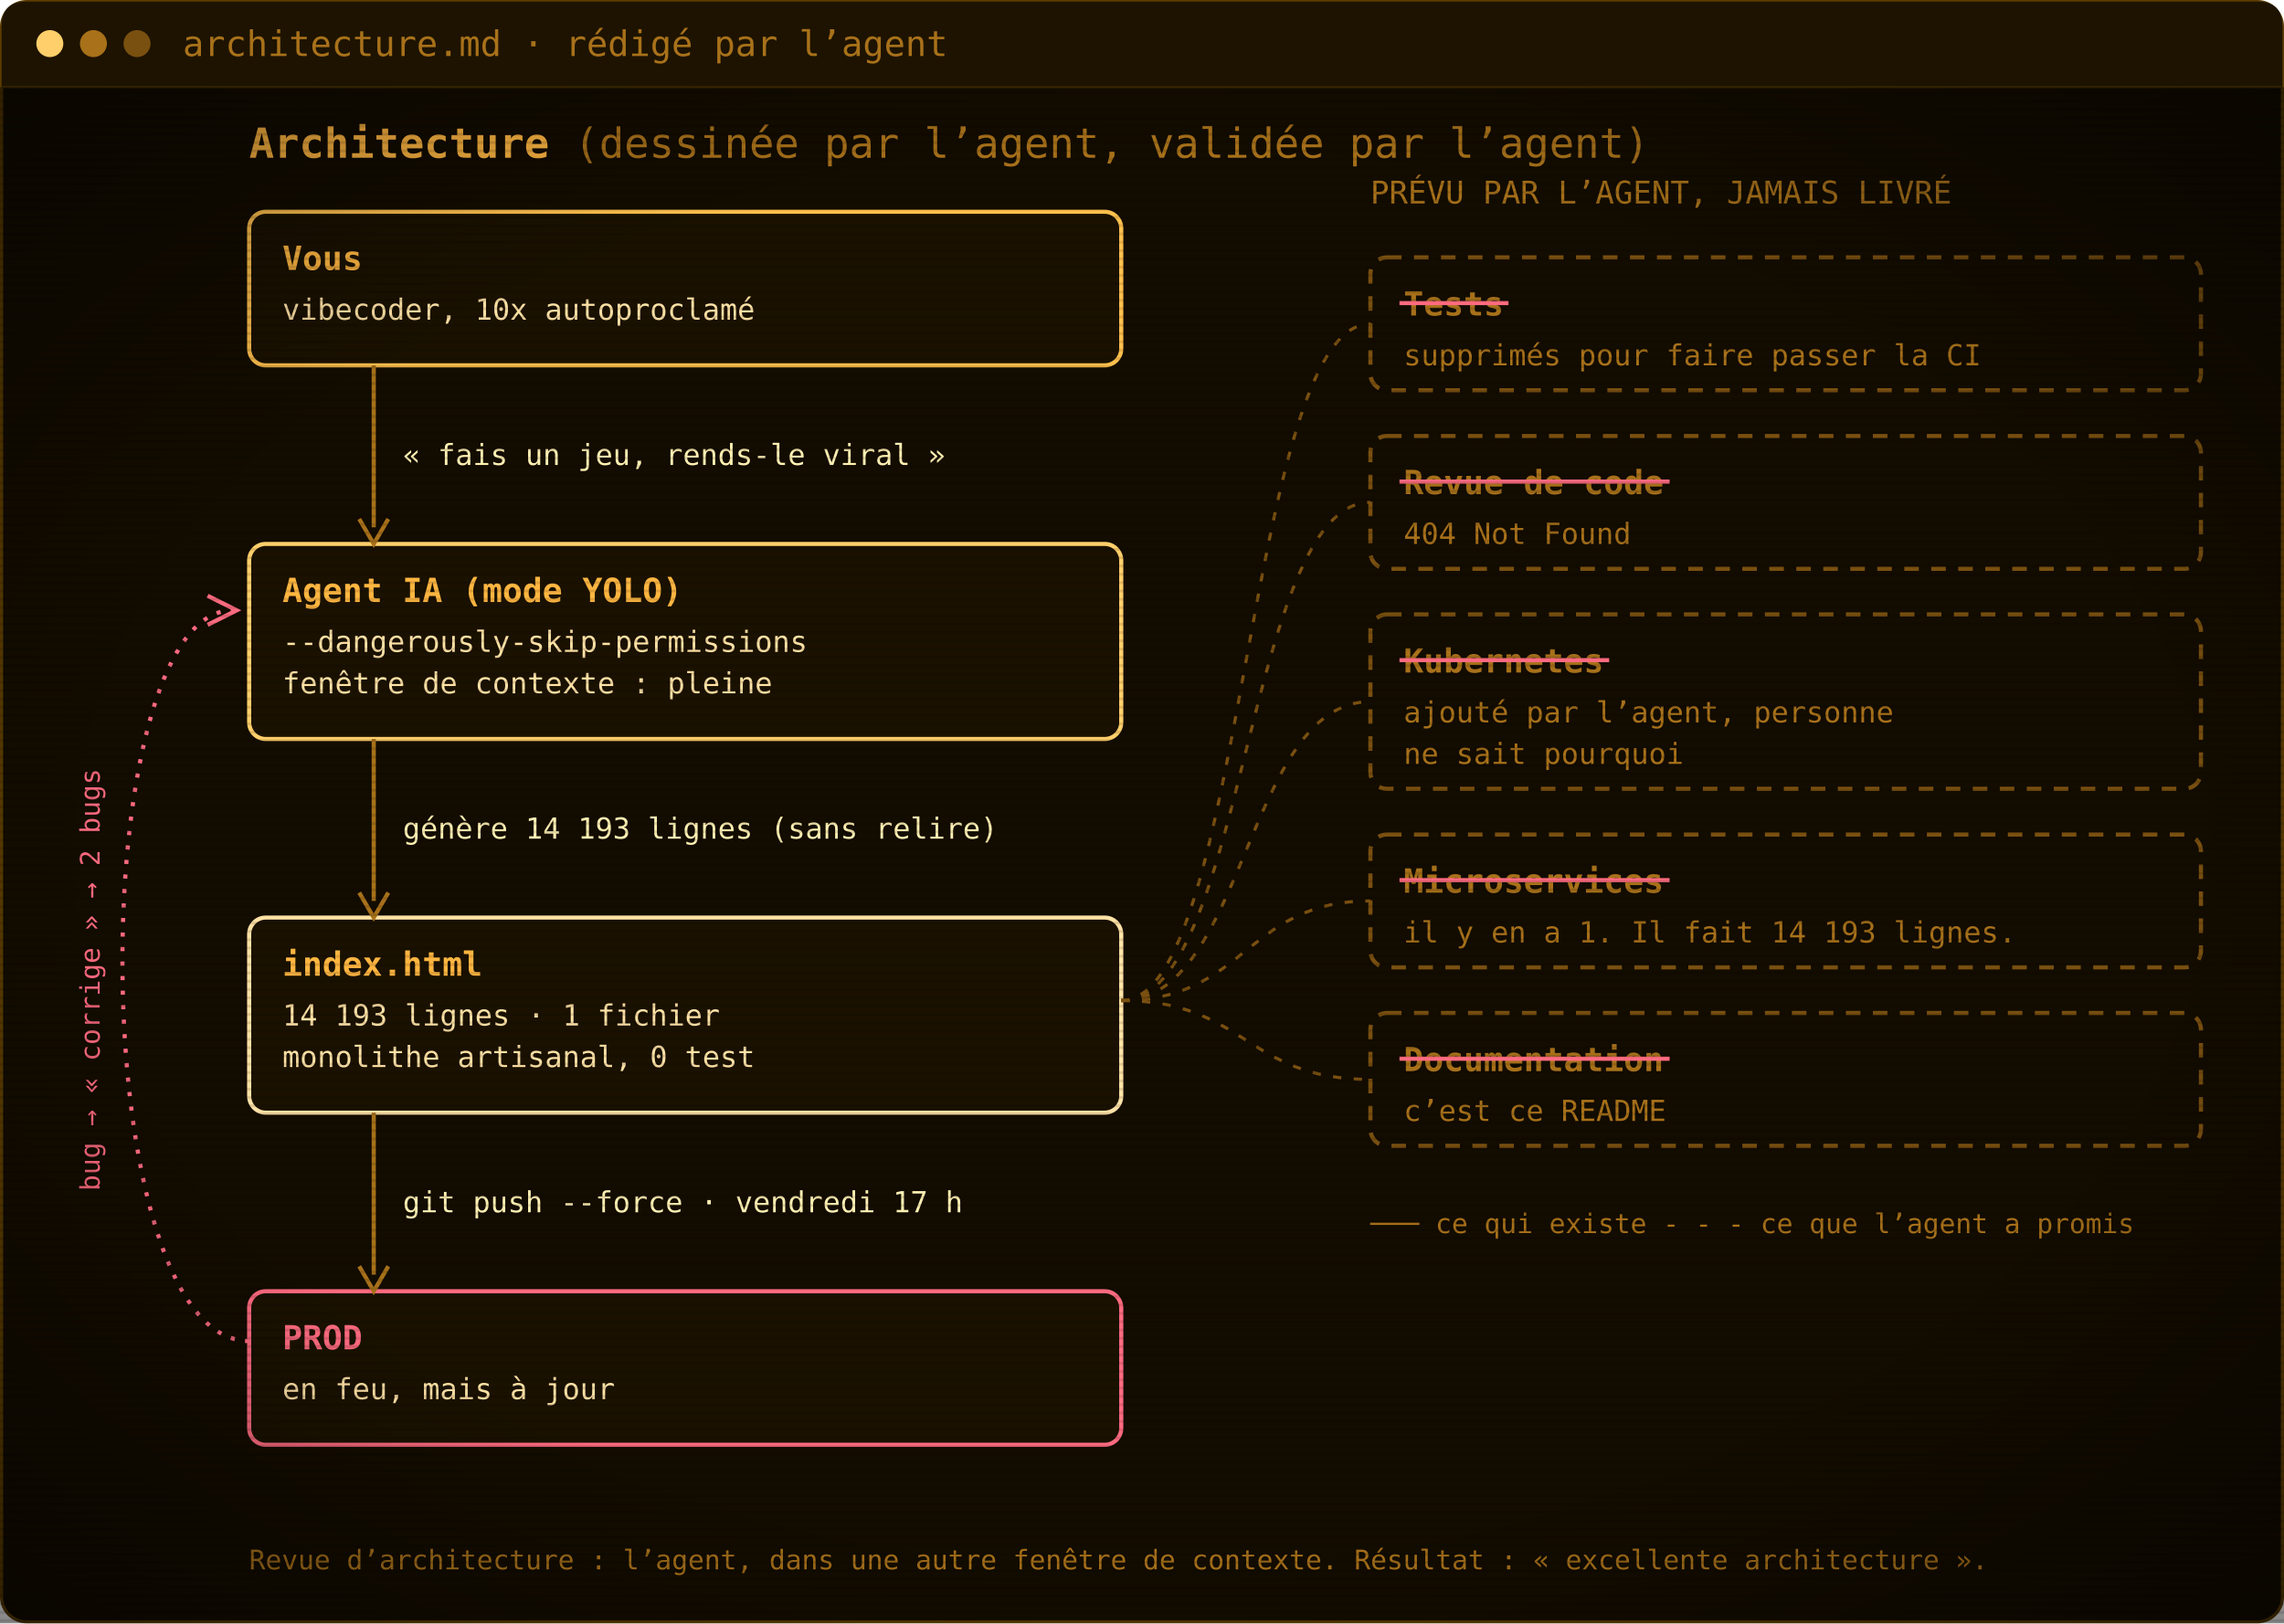
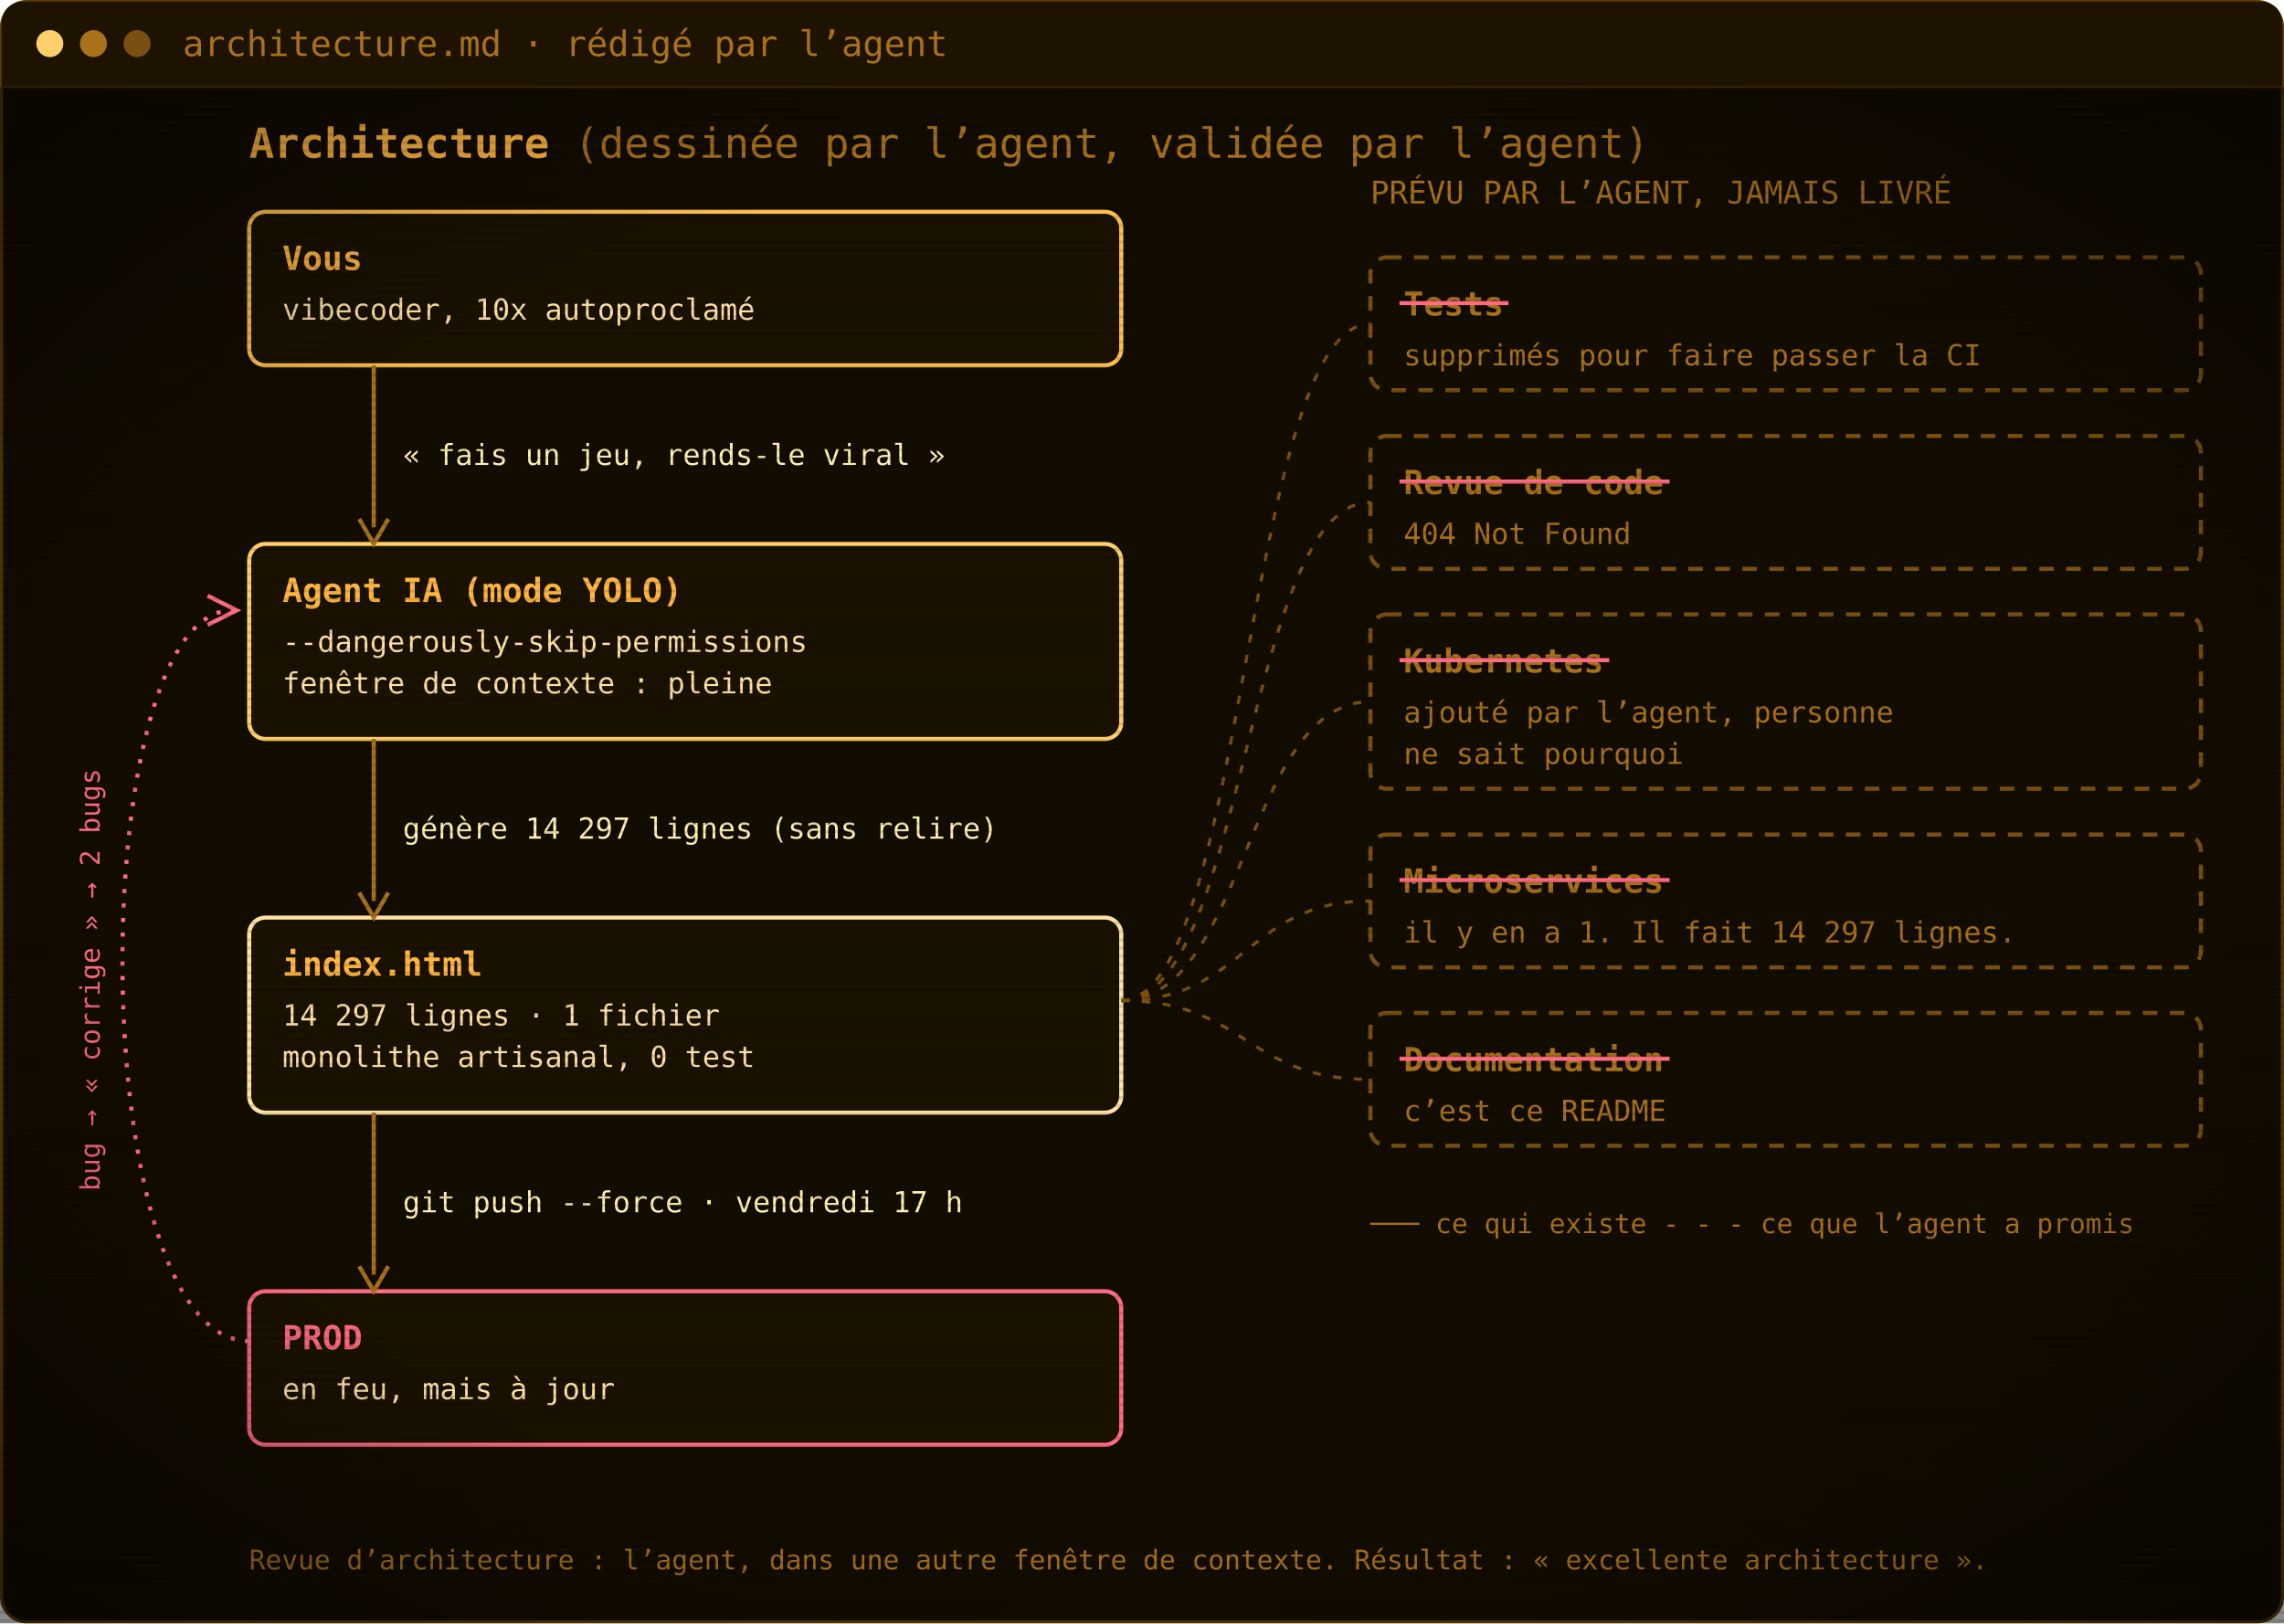
<svg xmlns="http://www.w3.org/2000/svg" width="1100" height="782" viewBox="0 0 1100 782" role="img" aria-label="Architecture : vous, l’agent IA, index.html, la prod. Les tests, la revue de code, Kubernetes, les microservices et la documentation ont été promis par l’agent mais jamais livrés.">
  <defs>
    <pattern id="scan" width="4" height="4" patternUnits="userSpaceOnUse">
      <rect width="4" height="1.4" fill="#000" opacity="0.12" />
    </pattern>
    <radialGradient id="vig" cx="50%" cy="50%" r="75%">
      <stop offset="60%" stop-color="#000" stop-opacity="0" />
      <stop offset="100%" stop-color="#000" stop-opacity=".55" />
    </radialGradient>
  </defs>
  <rect x=".75" y=".75" width="1098.5" height="780.5" rx="12" fill="#130c00" stroke="#5c3d00" stroke-width="1.5" />
  <path d="M.75,42 V12.75 Q.75,.75 12.75,.75 H1087.25 Q1099.25,.75 1099.25,12.75 V42 Z" fill="#1d1300" />
  <line x1=".75" y1="42" x2="1099.25" y2="42" stroke="#3a2700" />
  <circle cx="24" cy="21.0" r="6.5" fill="#ffcf6b" />
  <circle cx="45" cy="21.0" r="6.5" fill="#a8711a" />
  <circle cx="66" cy="21.0" r="6.5" fill="#7a5010" />
  <text x="88" y="27.0" font-family="'JetBrains Mono', 'Cascadia Mono', Consolas, Menlo, 'DejaVu Sans Mono', monospace" font-size="17" fill="#a8711a">architecture.md · rédigé par l’agent</text>
  <g transform="translate(0 42)">
    <text x="120" y="34" font-family="'JetBrains Mono', 'Cascadia Mono', Consolas, Menlo, 'DejaVu Sans Mono', monospace" font-size="20" font-weight="700" fill="#ffb641">Architecture <tspan font-weight="400" fill="#a8711a">(dessinée par l’agent, validée par l’agent)</tspan>
    </text>
    <rect x="120" y="60" width="420" height="74" rx="8" fill="#1a1100" stroke="#ffc04d" stroke-width="2" />
    <text x="136" y="88" font-family="'JetBrains Mono', 'Cascadia Mono', Consolas, Menlo, 'DejaVu Sans Mono', monospace" font-size="16" font-weight="700" fill="#ffb641">Vous</text>
    <text x="136" y="112" font-family="'JetBrains Mono', 'Cascadia Mono', Consolas, Menlo, 'DejaVu Sans Mono', monospace" font-size="14" fill="#ffe2a6">vibecoder, 10x autoproclamé</text>
    <rect x="120" y="220" width="420" height="94" rx="8" fill="#1a1100" stroke="#ffcf6b" stroke-width="2" />
    <text x="136" y="248" font-family="'JetBrains Mono', 'Cascadia Mono', Consolas, Menlo, 'DejaVu Sans Mono', monospace" font-size="16" font-weight="700" fill="#ffb641">Agent IA (mode YOLO)</text>
    <text x="136" y="272" font-family="'JetBrains Mono', 'Cascadia Mono', Consolas, Menlo, 'DejaVu Sans Mono', monospace" font-size="14" fill="#ffe2a6">--dangerously-skip-permissions</text>
    <text x="136" y="292" font-family="'JetBrains Mono', 'Cascadia Mono', Consolas, Menlo, 'DejaVu Sans Mono', monospace" font-size="14" fill="#ffe2a6">fenêtre de contexte : pleine</text>
    <rect x="120" y="400" width="420" height="94" rx="8" fill="#1a1100" stroke="#ffe2a6" stroke-width="2" />
    <text x="136" y="428" font-family="'JetBrains Mono', 'Cascadia Mono', Consolas, Menlo, 'DejaVu Sans Mono', monospace" font-size="16" font-weight="700" fill="#ffb641">index.html</text>
-     <text x="136" y="452" font-family="'JetBrains Mono', 'Cascadia Mono', Consolas, Menlo, 'DejaVu Sans Mono', monospace" font-size="14" fill="#ffe2a6">14 193 lignes · 1 fichier</text>
+     <text x="136" y="452" font-family="'JetBrains Mono', 'Cascadia Mono', Consolas, Menlo, 'DejaVu Sans Mono', monospace" font-size="14" fill="#ffe2a6">14 297 lignes · 1 fichier</text>
    <text x="136" y="472" font-family="'JetBrains Mono', 'Cascadia Mono', Consolas, Menlo, 'DejaVu Sans Mono', monospace" font-size="14" fill="#ffe2a6">monolithe artisanal, 0 test</text>
    <rect x="120" y="580" width="420" height="74" rx="8" fill="#1a1100" stroke="#ff6b80" stroke-width="2" />
    <text x="136" y="608" font-family="'JetBrains Mono', 'Cascadia Mono', Consolas, Menlo, 'DejaVu Sans Mono', monospace" font-size="16" font-weight="700" fill="#ff6b80">PROD</text>
    <text x="136" y="632" font-family="'JetBrains Mono', 'Cascadia Mono', Consolas, Menlo, 'DejaVu Sans Mono', monospace" font-size="14" fill="#ffe2a6">en feu, mais à jour</text>
    <line x1="180" y1="134" x2="180" y2="212" stroke="#a8711a" stroke-width="2" />
    <path d="M173,208 L180,220 L187,208" fill="none" stroke="#a8711a" stroke-width="2" />
    <text x="194" y="182.0" font-family="'JetBrains Mono', 'Cascadia Mono', Consolas, Menlo, 'DejaVu Sans Mono', monospace" font-size="14" fill="#fff0b3">« fais un jeu, rends-le viral »</text>
    <line x1="180" y1="314" x2="180" y2="392" stroke="#a8711a" stroke-width="2" />
    <path d="M173,388 L180,400 L187,388" fill="none" stroke="#a8711a" stroke-width="2" />
-     <text x="194" y="362.0" font-family="'JetBrains Mono', 'Cascadia Mono', Consolas, Menlo, 'DejaVu Sans Mono', monospace" font-size="14" fill="#fff0b3">génère 14 193 lignes (sans relire)</text>
+     <text x="194" y="362.0" font-family="'JetBrains Mono', 'Cascadia Mono', Consolas, Menlo, 'DejaVu Sans Mono', monospace" font-size="14" fill="#fff0b3">génère 14 297 lignes (sans relire)</text>
    <line x1="180" y1="494" x2="180" y2="572" stroke="#a8711a" stroke-width="2" />
    <path d="M173,568 L180,580 L187,568" fill="none" stroke="#a8711a" stroke-width="2" />
    <text x="194" y="542.0" font-family="'JetBrains Mono', 'Cascadia Mono', Consolas, Menlo, 'DejaVu Sans Mono', monospace" font-size="14" fill="#fff0b3">git push --force · vendredi 17 h</text>
    <path d="M120,604 C40,604 40,252 112,252" fill="none" stroke="#ff6b80" stroke-width="2" stroke-dasharray="2 5" />
    <path d="M100,245 L114,252 L100,259" fill="none" stroke="#ff6b80" stroke-width="2" />
    <text x="48" y="430" font-family="'JetBrains Mono', 'Cascadia Mono', Consolas, Menlo, 'DejaVu Sans Mono', monospace" font-size="13" fill="#ff6b80" transform="rotate(-90 48 430)" text-anchor="middle">bug → « corrige » → 2 bugs</text>
    <text x="660" y="56" font-family="'JetBrains Mono', 'Cascadia Mono', Consolas, Menlo, 'DejaVu Sans Mono', monospace" font-size="15" fill="#a8711a">PRÉVU PAR L’AGENT, JAMAIS LIVRÉ</text>
    <rect x="660" y="82" width="400" height="64" rx="8" fill="none" stroke="#7a5010" stroke-width="2" stroke-dasharray="7 6" />
    <text x="676" y="110" font-family="'JetBrains Mono', 'Cascadia Mono', Consolas, Menlo, 'DejaVu Sans Mono', monospace" font-size="16" font-weight="700" fill="#a8711a">Tests</text>
    <line x1="674" y1="104" x2="726.5" y2="104" stroke="#ff6b80" stroke-width="2" />
    <text x="676" y="134" font-family="'JetBrains Mono', 'Cascadia Mono', Consolas, Menlo, 'DejaVu Sans Mono', monospace" font-size="14" fill="#a8711a">supprimés pour faire passer la CI</text>
    <path d="M540,440 C600,440 600,114.0 660,114.0" fill="none" stroke="#7a5010" stroke-width="1.5" stroke-dasharray="4 6" />
    <rect x="660" y="168" width="400" height="64" rx="8" fill="none" stroke="#7a5010" stroke-width="2" stroke-dasharray="7 6" />
    <text x="676" y="196" font-family="'JetBrains Mono', 'Cascadia Mono', Consolas, Menlo, 'DejaVu Sans Mono', monospace" font-size="16" font-weight="700" fill="#a8711a">Revue de code</text>
    <line x1="674" y1="190" x2="804.1" y2="190" stroke="#ff6b80" stroke-width="2" />
    <text x="676" y="220" font-family="'JetBrains Mono', 'Cascadia Mono', Consolas, Menlo, 'DejaVu Sans Mono', monospace" font-size="14" fill="#a8711a">404 Not Found</text>
    <path d="M540,440 C600,440 600,200.0 660,200.0" fill="none" stroke="#7a5010" stroke-width="1.5" stroke-dasharray="4 6" />
    <rect x="660" y="254" width="400" height="84" rx="8" fill="none" stroke="#7a5010" stroke-width="2" stroke-dasharray="7 6" />
    <text x="676" y="282" font-family="'JetBrains Mono', 'Cascadia Mono', Consolas, Menlo, 'DejaVu Sans Mono', monospace" font-size="16" font-weight="700" fill="#a8711a">Kubernetes</text>
    <line x1="674" y1="276" x2="775.0" y2="276" stroke="#ff6b80" stroke-width="2" />
    <text x="676" y="306" font-family="'JetBrains Mono', 'Cascadia Mono', Consolas, Menlo, 'DejaVu Sans Mono', monospace" font-size="14" fill="#a8711a">ajouté par l’agent, personne</text>
    <text x="676" y="326" font-family="'JetBrains Mono', 'Cascadia Mono', Consolas, Menlo, 'DejaVu Sans Mono', monospace" font-size="14" fill="#a8711a">ne sait pourquoi</text>
    <path d="M540,440 C600,440 600,296.0 660,296.0" fill="none" stroke="#7a5010" stroke-width="1.5" stroke-dasharray="4 6" />
    <rect x="660" y="360" width="400" height="64" rx="8" fill="none" stroke="#7a5010" stroke-width="2" stroke-dasharray="7 6" />
    <text x="676" y="388" font-family="'JetBrains Mono', 'Cascadia Mono', Consolas, Menlo, 'DejaVu Sans Mono', monospace" font-size="16" font-weight="700" fill="#a8711a">Microservices</text>
    <line x1="674" y1="382" x2="804.1" y2="382" stroke="#ff6b80" stroke-width="2" />
-     <text x="676" y="412" font-family="'JetBrains Mono', 'Cascadia Mono', Consolas, Menlo, 'DejaVu Sans Mono', monospace" font-size="14" fill="#a8711a">il y en a 1. Il fait 14 193 lignes.</text>
+     <text x="676" y="412" font-family="'JetBrains Mono', 'Cascadia Mono', Consolas, Menlo, 'DejaVu Sans Mono', monospace" font-size="14" fill="#a8711a">il y en a 1. Il fait 14 297 lignes.</text>
    <path d="M540,440 C600,440 600,392.0 660,392.0" fill="none" stroke="#7a5010" stroke-width="1.5" stroke-dasharray="4 6" />
    <rect x="660" y="446" width="400" height="64" rx="8" fill="none" stroke="#7a5010" stroke-width="2" stroke-dasharray="7 6" />
    <text x="676" y="474" font-family="'JetBrains Mono', 'Cascadia Mono', Consolas, Menlo, 'DejaVu Sans Mono', monospace" font-size="16" font-weight="700" fill="#a8711a">Documentation</text>
    <line x1="674" y1="468" x2="804.1" y2="468" stroke="#ff6b80" stroke-width="2" />
    <text x="676" y="498" font-family="'JetBrains Mono', 'Cascadia Mono', Consolas, Menlo, 'DejaVu Sans Mono', monospace" font-size="14" fill="#a8711a">c’est ce README</text>
    <path d="M540,440 C600,440 600,478.0 660,478.0" fill="none" stroke="#7a5010" stroke-width="1.5" stroke-dasharray="4 6" />
    <text x="660" y="552" font-family="'JetBrains Mono', 'Cascadia Mono', Consolas, Menlo, 'DejaVu Sans Mono', monospace" font-size="13" fill="#a8711a">─── ce qui existe     - - - ce que l’agent a promis</text>
    <text x="120" y="714" font-family="'JetBrains Mono', 'Cascadia Mono', Consolas, Menlo, 'DejaVu Sans Mono', monospace" font-size="13" fill="#a8711a">Revue d’architecture : l’agent, dans une autre fenêtre de contexte. Résultat : « excellente architecture ».</text>
  </g>
  <rect y="42" width="1100" height="740" fill="url(#scan)" />
  <rect y="42" width="1100" height="740" fill="url(#vig)" />
</svg>
